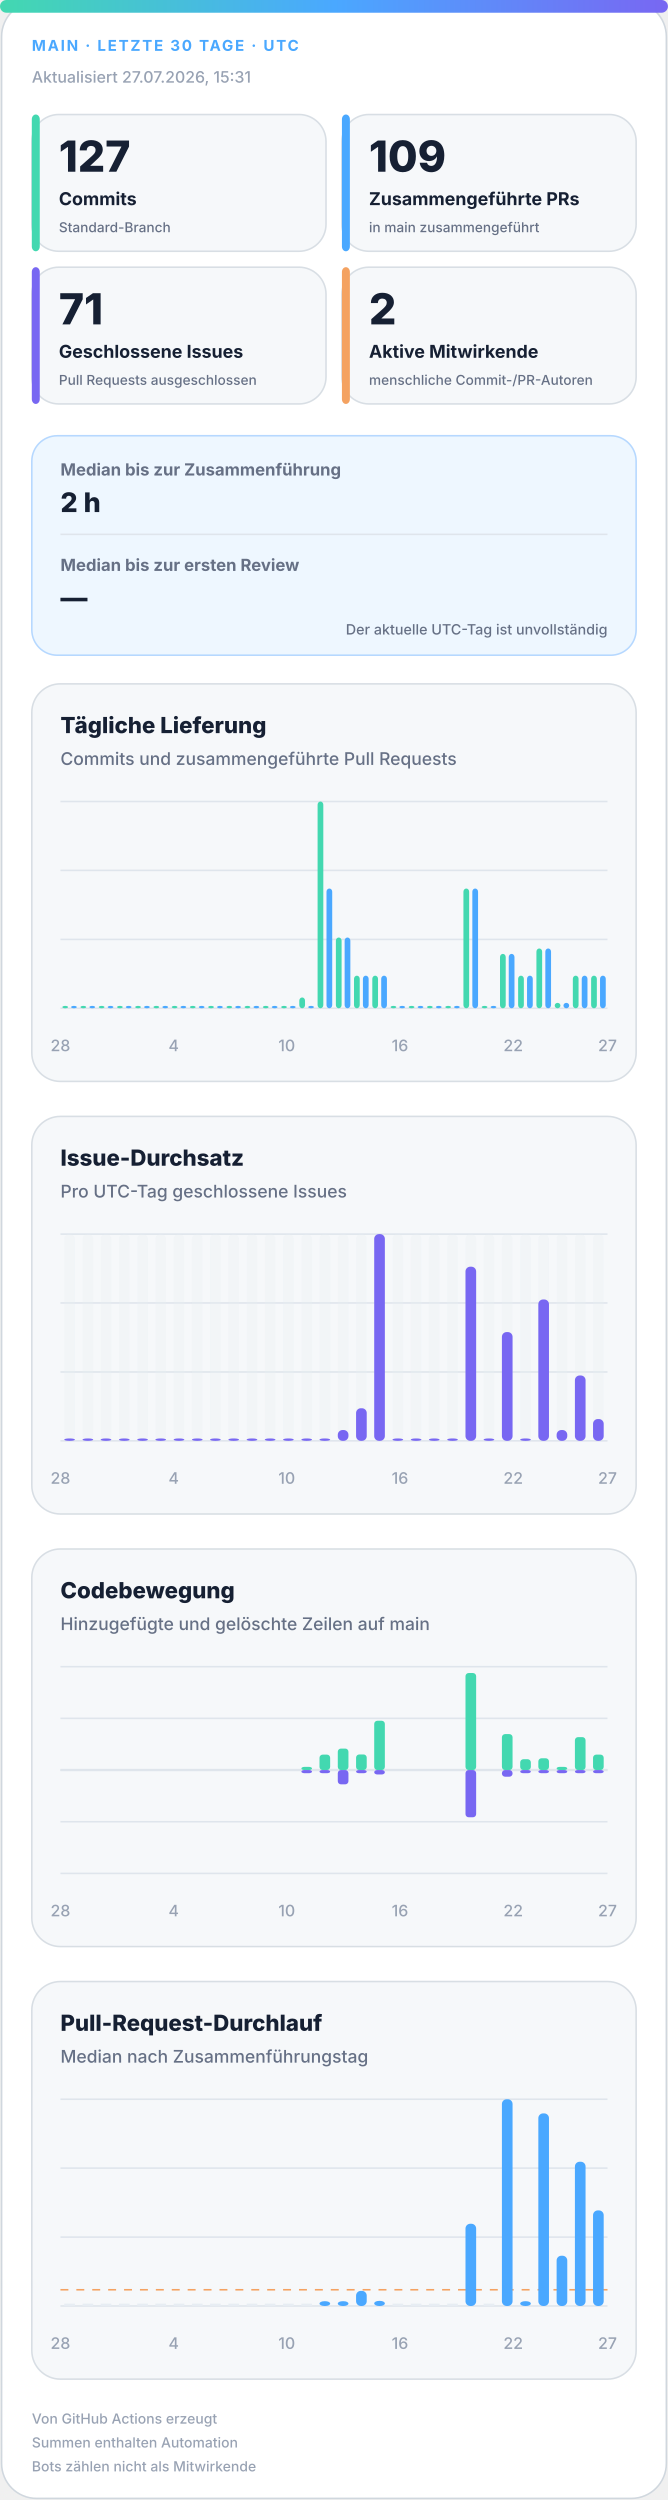
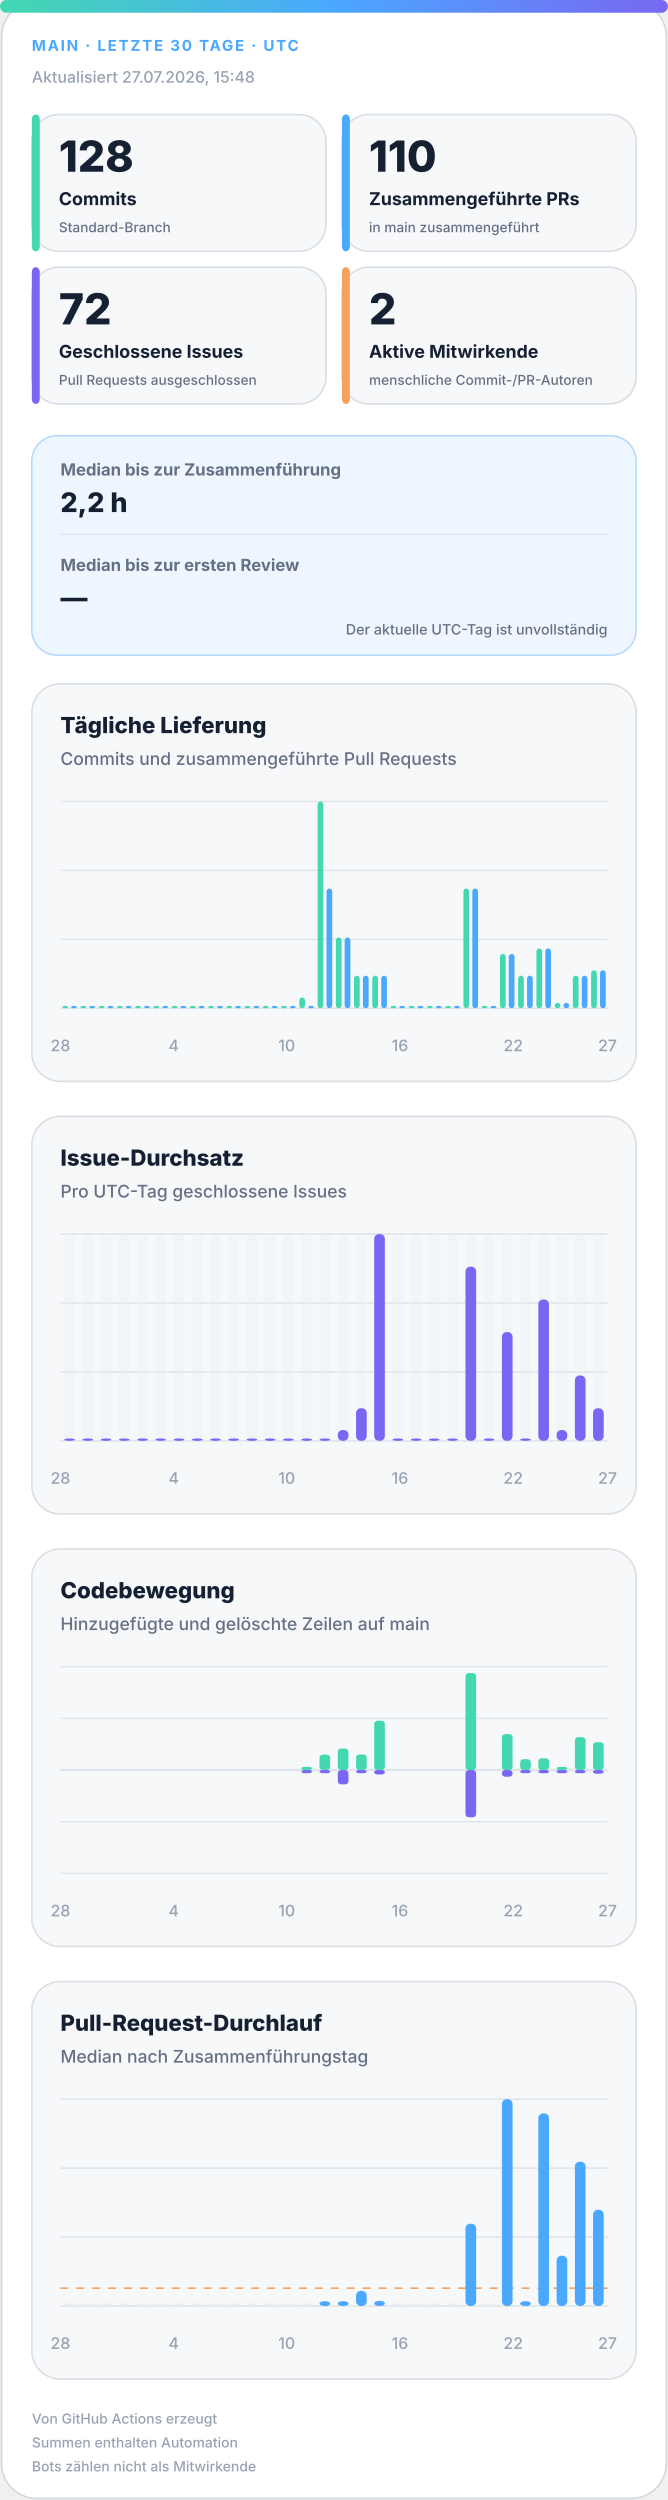
<svg xmlns="http://www.w3.org/2000/svg" width="420" height="1572" viewBox="0 0 420 1572" role="img" aria-labelledby="title desc">
  <defs>
    <linearGradient id="accent" x1="0" y1="0" x2="1" y2="0">
      <stop offset="0%" stop-color="#43d8b0" />
      <stop offset="50%" stop-color="#4aa8ff" />
      <stop offset="100%" stop-color="#7867f2" />
    </linearGradient>
    <linearGradient id="soft" x1="0" y1="0" x2="1" y2="1">
      <stop offset="0%" stop-color="#43d8b0" stop-opacity=".18" />
      <stop offset="100%" stop-color="#7867f2" stop-opacity=".12" />
    </linearGradient>
  </defs>
  <style>
.bg{fill:#fff;stroke:#d0d7de}.surface{fill:#f6f8fa;stroke:#d8dee4}.strong{fill:#eef7ff;stroke:#b6d8ff}.ink{fill:#162033}.muted{fill:#667085}.faint{fill:#98a2b3}.grid{stroke:#dfe5ec}.track{fill:#e7edf3}
.meta{font:750 11px -apple-system,BlinkMacSystemFont,"Segoe UI",sans-serif;letter-spacing:1.1px}.value{font:820 31px -apple-system,BlinkMacSystemFont,"Segoe UI",sans-serif}.label{font:720 13px -apple-system,BlinkMacSystemFont,"Segoe UI",sans-serif}.scope{font:520 10px -apple-system,BlinkMacSystemFont,"Segoe UI",sans-serif}.chart-title{font:760 14px -apple-system,BlinkMacSystemFont,"Segoe UI",sans-serif}.chart-subtitle{font:520 11px -apple-system,BlinkMacSystemFont,"Segoe UI",sans-serif}.small{font:540 10px -apple-system,BlinkMacSystemFont,"Segoe UI",sans-serif}.flow-value{font:780 17px -apple-system,BlinkMacSystemFont,"Segoe UI",sans-serif}
@media(prefers-color-scheme:dark){.bg{fill:#0d1117;stroke:#30363d}.surface{fill:#161b22;stroke:#30363d}.strong{fill:#10263a;stroke:#244d70}.ink{fill:#f0f6fc}.muted{fill:#a7b0bc}.faint{fill:#7d8590}.grid{stroke:#30363d}.track{fill:#27313d}}
</style>
  <rect class="bg" x="1" y="1" width="418" height="1570" rx="22" />
  <rect x="0" y="0" width="420" height="8" rx="4" fill="url(#accent)" />
  <text class="meta" x="20" y="32" fill="#4aa8ff" style="font-size:9.5px">MAIN · LETZTE 30 TAGE · UTC</text>
-   <text class="small faint" x="20" y="52">Aktualisiert 27.07.2026, 15:31</text>
+   <text class="small faint" x="20" y="52">Aktualisiert 27.07.2026, 15:48</text>
  <g>
    <rect class="surface" x="20" y="72" width="185" height="86" rx="17" />
    <rect x="20" y="72" width="5" height="86" rx="3" fill="#43d8b0" />
-     <text class="value ink" x="37" y="108" style="font-size:27px">127</text>
+     <text class="value ink" x="37" y="108" style="font-size:27px">128</text>
    <text class="label ink" x="37" y="129" style="font-size:11.2px">Commits</text>
    <text class="scope muted" x="37" y="146" style="font-size:8.6px">Standard-Branch</text>
  </g>
  <g>
    <rect class="surface" x="215" y="72" width="185" height="86" rx="17" />
    <rect x="215" y="72" width="5" height="86" rx="3" fill="#4aa8ff" />
-     <text class="value ink" x="232" y="108" style="font-size:27px">109</text>
+     <text class="value ink" x="232" y="108" style="font-size:27px">110</text>
    <text class="label ink" x="232" y="129" style="font-size:11.2px">Zusammengeführte PRs</text>
    <text class="scope muted" x="232" y="146" style="font-size:8.6px">in main zusammengeführt</text>
  </g>
  <g>
    <rect class="surface" x="20" y="168" width="185" height="86" rx="17" />
    <rect x="20" y="168" width="5" height="86" rx="3" fill="#7867f2" />
-     <text class="value ink" x="37" y="204" style="font-size:27px">71</text>
+     <text class="value ink" x="37" y="204" style="font-size:27px">72</text>
    <text class="label ink" x="37" y="225" style="font-size:11.2px">Geschlossene Issues</text>
    <text class="scope muted" x="37" y="242" style="font-size:8.6px">Pull Requests ausgeschlossen</text>
  </g>
  <g>
    <rect class="surface" x="215" y="168" width="185" height="86" rx="17" />
    <rect x="215" y="168" width="5" height="86" rx="3" fill="#f4a261" />
    <text class="value ink" x="232" y="204" style="font-size:27px">2</text>
    <text class="label ink" x="232" y="225" style="font-size:11.2px">Aktive Mitwirkende</text>
    <text class="scope muted" x="232" y="242" style="font-size:8.6px">menschliche Commit-/PR-Autoren</text>
  </g>
  <g>
    <rect class="strong" x="20" y="274" width="380" height="138" rx="16" fill="url(#soft)" />
    <text class="label muted" x="38" y="299" style="font-size:10.5px">Median bis zur Zusammenführung</text>
-     <text class="flow-value ink" x="38" y="322">2 h</text>
+     <text class="flow-value ink" x="38" y="322">2,2 h</text>
    <line class="grid" x1="38" y1="336" x2="382" y2="336" />
    <text class="label muted" x="38" y="359" style="font-size:10.5px">Median bis zur ersten Review</text>
    <text class="flow-value ink" x="38" y="382">—</text>
    <text class="scope muted" x="382" y="399" text-anchor="end" style="font-size:9px">Der aktuelle UTC-Tag ist unvollständig</text>
  </g>
  <g>
    <rect class="surface" x="20" y="430" width="380" height="250" rx="18" />
    <text class="chart-title ink" x="38" y="461">Tägliche Lieferung</text>
    <text class="chart-subtitle muted" x="38" y="481">Commits und zusammengeführte Pull Requests</text>
    <line class="grid" x1="38" y1="504.0" x2="382" y2="504.0" />
    <line class="grid" x1="38" y1="547.3" x2="382" y2="547.3" />
    <line class="grid" x1="38" y1="590.7" x2="382" y2="590.7" />
    <line class="grid" x1="38" y1="634.0" x2="382" y2="634.0" />
    <rect x="39.2" y="632.5" width="3.6" height="1.5" rx="2" fill="#43d8b0" />
    <rect x="44.7" y="632.5" width="3.6" height="1.5" rx="2" fill="#4aa8ff" />
    <rect x="50.6" y="632.5" width="3.6" height="1.5" rx="2" fill="#43d8b0" />
    <rect x="56.2" y="632.5" width="3.6" height="1.5" rx="2" fill="#4aa8ff" />
    <rect x="62.1" y="632.5" width="3.6" height="1.5" rx="2" fill="#43d8b0" />
    <rect x="67.7" y="632.5" width="3.6" height="1.5" rx="2" fill="#4aa8ff" />
    <rect x="73.6" y="632.5" width="3.6" height="1.5" rx="2" fill="#43d8b0" />
    <rect x="79.1" y="632.5" width="3.6" height="1.5" rx="2" fill="#4aa8ff" />
    <rect x="85.0" y="632.5" width="3.6" height="1.5" rx="2" fill="#43d8b0" />
    <rect x="90.6" y="632.5" width="3.6" height="1.5" rx="2" fill="#4aa8ff" />
    <rect x="96.5" y="632.5" width="3.6" height="1.5" rx="2" fill="#43d8b0" />
    <rect x="102.1" y="632.5" width="3.6" height="1.5" rx="2" fill="#4aa8ff" />
    <rect x="108.0" y="632.5" width="3.6" height="1.5" rx="2" fill="#43d8b0" />
    <rect x="113.5" y="632.5" width="3.6" height="1.5" rx="2" fill="#4aa8ff" />
    <rect x="119.4" y="632.5" width="3.6" height="1.5" rx="2" fill="#43d8b0" />
    <rect x="125.0" y="632.5" width="3.6" height="1.5" rx="2" fill="#4aa8ff" />
    <rect x="130.9" y="632.5" width="3.6" height="1.5" rx="2" fill="#43d8b0" />
    <rect x="136.5" y="632.5" width="3.6" height="1.5" rx="2" fill="#4aa8ff" />
    <rect x="142.4" y="632.5" width="3.6" height="1.5" rx="2" fill="#43d8b0" />
    <rect x="147.9" y="632.5" width="3.6" height="1.5" rx="2" fill="#4aa8ff" />
    <rect x="153.8" y="632.5" width="3.6" height="1.5" rx="2" fill="#43d8b0" />
    <rect x="159.4" y="632.5" width="3.6" height="1.5" rx="2" fill="#4aa8ff" />
    <rect x="165.3" y="632.5" width="3.6" height="1.5" rx="2" fill="#43d8b0" />
    <rect x="170.9" y="632.5" width="3.6" height="1.5" rx="2" fill="#4aa8ff" />
    <rect x="176.8" y="632.5" width="3.6" height="1.5" rx="2" fill="#43d8b0" />
    <rect x="182.3" y="632.5" width="3.6" height="1.5" rx="2" fill="#4aa8ff" />
    <rect x="188.2" y="627.2" width="3.6" height="6.8" rx="2" fill="#43d8b0" />
    <rect x="193.8" y="632.5" width="3.6" height="1.5" rx="2" fill="#4aa8ff" />
    <rect x="199.7" y="504.0" width="3.6" height="130.0" rx="2" fill="#43d8b0" />
    <rect x="205.3" y="558.7" width="3.6" height="75.3" rx="2" fill="#4aa8ff" />
    <rect x="211.2" y="589.5" width="3.6" height="44.5" rx="2" fill="#43d8b0" />
    <rect x="216.7" y="589.5" width="3.6" height="44.5" rx="2" fill="#4aa8ff" />
    <rect x="222.6" y="613.5" width="3.6" height="20.5" rx="2" fill="#43d8b0" />
    <rect x="228.2" y="613.5" width="3.6" height="20.5" rx="2" fill="#4aa8ff" />
    <rect x="234.1" y="613.5" width="3.6" height="20.5" rx="2" fill="#43d8b0" />
    <rect x="239.7" y="613.5" width="3.6" height="20.5" rx="2" fill="#4aa8ff" />
    <rect x="245.6" y="632.5" width="3.6" height="1.5" rx="2" fill="#43d8b0" />
    <rect x="251.1" y="632.5" width="3.6" height="1.5" rx="2" fill="#4aa8ff" />
    <rect x="257.0" y="632.5" width="3.6" height="1.5" rx="2" fill="#43d8b0" />
    <rect x="262.6" y="632.5" width="3.6" height="1.5" rx="2" fill="#4aa8ff" />
    <rect x="268.5" y="632.5" width="3.6" height="1.5" rx="2" fill="#43d8b0" />
    <rect x="274.1" y="632.5" width="3.6" height="1.5" rx="2" fill="#4aa8ff" />
    <rect x="280.0" y="632.5" width="3.6" height="1.5" rx="2" fill="#43d8b0" />
    <rect x="285.5" y="632.5" width="3.6" height="1.5" rx="2" fill="#4aa8ff" />
    <rect x="291.4" y="558.7" width="3.6" height="75.3" rx="2" fill="#43d8b0" />
    <rect x="297.0" y="558.7" width="3.6" height="75.3" rx="2" fill="#4aa8ff" />
    <rect x="302.9" y="632.5" width="3.6" height="1.5" rx="2" fill="#43d8b0" />
    <rect x="308.5" y="632.5" width="3.6" height="1.5" rx="2" fill="#4aa8ff" />
    <rect x="314.4" y="599.8" width="3.6" height="34.2" rx="2" fill="#43d8b0" />
    <rect x="319.9" y="599.8" width="3.6" height="34.2" rx="2" fill="#4aa8ff" />
    <rect x="325.8" y="613.5" width="3.6" height="20.5" rx="2" fill="#43d8b0" />
    <rect x="331.4" y="613.5" width="3.6" height="20.5" rx="2" fill="#4aa8ff" />
    <rect x="337.3" y="596.4" width="3.6" height="37.6" rx="2" fill="#43d8b0" />
    <rect x="342.9" y="596.4" width="3.6" height="37.6" rx="2" fill="#4aa8ff" />
    <rect x="348.8" y="630.6" width="3.6" height="3.4" rx="2" fill="#43d8b0" />
    <rect x="354.3" y="630.6" width="3.6" height="3.4" rx="2" fill="#4aa8ff" />
    <rect x="360.2" y="613.5" width="3.6" height="20.5" rx="2" fill="#43d8b0" />
    <rect x="365.8" y="613.5" width="3.6" height="20.5" rx="2" fill="#4aa8ff" />
-     <rect x="371.7" y="613.5" width="3.6" height="20.5" rx="2" fill="#43d8b0" />
-     <rect x="377.3" y="613.5" width="3.6" height="20.5" rx="2" fill="#4aa8ff" />
+     <rect x="371.7" y="610.1" width="3.6" height="23.9" rx="2" fill="#43d8b0" />
+     <rect x="377.3" y="610.1" width="3.6" height="23.9" rx="2" fill="#4aa8ff" />
    <text class="small faint" x="38.0" y="661" text-anchor="middle">28</text>
    <text class="small faint" x="109.2" y="661" text-anchor="middle">4</text>
    <text class="small faint" x="180.3" y="661" text-anchor="middle">10</text>
    <text class="small faint" x="251.5" y="661" text-anchor="middle">16</text>
    <text class="small faint" x="322.7" y="661" text-anchor="middle">22</text>
    <text class="small faint" x="382.0" y="661" text-anchor="middle">27</text>
  </g>
  <g>
    <rect class="surface" x="20" y="702" width="380" height="250" rx="18" />
    <text class="chart-title ink" x="38" y="733">Issue-Durchsatz</text>
    <text class="chart-subtitle muted" x="38" y="753">Pro UTC-Tag geschlossene Issues</text>
    <line class="grid" x1="38" y1="776.0" x2="382" y2="776.0" />
    <line class="grid" x1="38" y1="819.3" x2="382" y2="819.3" />
    <line class="grid" x1="38" y1="862.7" x2="382" y2="862.7" />
    <line class="grid" x1="38" y1="906.0" x2="382" y2="906.0" />
    <g>
      <rect class="track" x="40.4" y="776" width="6.7" height="130" rx="3" opacity=".3" />
      <rect x="40.4" y="904.5" width="6.7" height="1.5" rx="3" fill="#7867f2" />
    </g>
    <g>
      <rect class="track" x="51.9" y="776" width="6.7" height="130" rx="3" opacity=".3" />
      <rect x="51.9" y="904.5" width="6.7" height="1.5" rx="3" fill="#7867f2" />
    </g>
    <g>
      <rect class="track" x="63.3" y="776" width="6.7" height="130" rx="3" opacity=".3" />
      <rect x="63.3" y="904.5" width="6.7" height="1.5" rx="3" fill="#7867f2" />
    </g>
    <g>
      <rect class="track" x="74.8" y="776" width="6.7" height="130" rx="3" opacity=".3" />
      <rect x="74.8" y="904.5" width="6.7" height="1.5" rx="3" fill="#7867f2" />
    </g>
    <g>
      <rect class="track" x="86.3" y="776" width="6.7" height="130" rx="3" opacity=".3" />
      <rect x="86.3" y="904.5" width="6.7" height="1.5" rx="3" fill="#7867f2" />
    </g>
    <g>
      <rect class="track" x="97.7" y="776" width="6.7" height="130" rx="3" opacity=".3" />
      <rect x="97.7" y="904.5" width="6.7" height="1.5" rx="3" fill="#7867f2" />
    </g>
    <g>
      <rect class="track" x="109.2" y="776" width="6.7" height="130" rx="3" opacity=".3" />
      <rect x="109.2" y="904.5" width="6.7" height="1.5" rx="3" fill="#7867f2" />
    </g>
    <g>
      <rect class="track" x="120.7" y="776" width="6.7" height="130" rx="3" opacity=".3" />
      <rect x="120.7" y="904.5" width="6.7" height="1.5" rx="3" fill="#7867f2" />
    </g>
    <g>
      <rect class="track" x="132.1" y="776" width="6.7" height="130" rx="3" opacity=".3" />
      <rect x="132.1" y="904.5" width="6.7" height="1.5" rx="3" fill="#7867f2" />
    </g>
    <g>
      <rect class="track" x="143.6" y="776" width="6.7" height="130" rx="3" opacity=".3" />
      <rect x="143.6" y="904.5" width="6.7" height="1.5" rx="3" fill="#7867f2" />
    </g>
    <g>
      <rect class="track" x="155.1" y="776" width="6.7" height="130" rx="3" opacity=".3" />
      <rect x="155.1" y="904.5" width="6.7" height="1.5" rx="3" fill="#7867f2" />
    </g>
    <g>
      <rect class="track" x="166.5" y="776" width="6.7" height="130" rx="3" opacity=".3" />
      <rect x="166.5" y="904.5" width="6.7" height="1.5" rx="3" fill="#7867f2" />
    </g>
    <g>
      <rect class="track" x="178.0" y="776" width="6.7" height="130" rx="3" opacity=".3" />
      <rect x="178.0" y="904.5" width="6.7" height="1.5" rx="3" fill="#7867f2" />
    </g>
    <g>
      <rect class="track" x="189.5" y="776" width="6.7" height="130" rx="3" opacity=".3" />
      <rect x="189.5" y="904.5" width="6.7" height="1.5" rx="3" fill="#7867f2" />
    </g>
    <g>
      <rect class="track" x="200.9" y="776" width="6.7" height="130" rx="3" opacity=".3" />
      <rect x="200.9" y="904.5" width="6.7" height="1.5" rx="3" fill="#7867f2" />
    </g>
    <g>
      <rect class="track" x="212.4" y="776" width="6.7" height="130" rx="3" opacity=".3" />
      <rect x="212.4" y="899.2" width="6.7" height="6.8" rx="3" fill="#7867f2" />
    </g>
    <g>
      <rect class="track" x="223.9" y="776" width="6.7" height="130" rx="3" opacity=".3" />
      <rect x="223.9" y="885.5" width="6.7" height="20.5" rx="3" fill="#7867f2" />
    </g>
    <g>
      <rect class="track" x="235.3" y="776" width="6.7" height="130" rx="3" opacity=".3" />
      <rect x="235.3" y="776.0" width="6.7" height="130.0" rx="3" fill="#7867f2" />
    </g>
    <g>
      <rect class="track" x="246.8" y="776" width="6.7" height="130" rx="3" opacity=".3" />
      <rect x="246.8" y="904.5" width="6.7" height="1.5" rx="3" fill="#7867f2" />
    </g>
    <g>
      <rect class="track" x="258.3" y="776" width="6.7" height="130" rx="3" opacity=".3" />
      <rect x="258.3" y="904.5" width="6.7" height="1.5" rx="3" fill="#7867f2" />
    </g>
    <g>
      <rect class="track" x="269.7" y="776" width="6.7" height="130" rx="3" opacity=".3" />
      <rect x="269.7" y="904.5" width="6.7" height="1.5" rx="3" fill="#7867f2" />
    </g>
    <g>
      <rect class="track" x="281.2" y="776" width="6.7" height="130" rx="3" opacity=".3" />
      <rect x="281.2" y="904.5" width="6.7" height="1.5" rx="3" fill="#7867f2" />
    </g>
    <g>
      <rect class="track" x="292.7" y="776" width="6.7" height="130" rx="3" opacity=".3" />
      <rect x="292.7" y="796.5" width="6.7" height="109.5" rx="3" fill="#7867f2" />
    </g>
    <g>
      <rect class="track" x="304.1" y="776" width="6.7" height="130" rx="3" opacity=".3" />
      <rect x="304.1" y="904.5" width="6.7" height="1.5" rx="3" fill="#7867f2" />
    </g>
    <g>
      <rect class="track" x="315.6" y="776" width="6.7" height="130" rx="3" opacity=".3" />
      <rect x="315.6" y="837.6" width="6.7" height="68.4" rx="3" fill="#7867f2" />
    </g>
    <g>
      <rect class="track" x="327.1" y="776" width="6.7" height="130" rx="3" opacity=".3" />
      <rect x="327.1" y="904.5" width="6.7" height="1.5" rx="3" fill="#7867f2" />
    </g>
    <g>
      <rect class="track" x="338.5" y="776" width="6.7" height="130" rx="3" opacity=".3" />
      <rect x="338.5" y="817.1" width="6.7" height="88.9" rx="3" fill="#7867f2" />
    </g>
    <g>
      <rect class="track" x="350.0" y="776" width="6.7" height="130" rx="3" opacity=".3" />
      <rect x="350.0" y="899.2" width="6.7" height="6.8" rx="3" fill="#7867f2" />
    </g>
    <g>
      <rect class="track" x="361.5" y="776" width="6.7" height="130" rx="3" opacity=".3" />
      <rect x="361.5" y="864.9" width="6.7" height="41.1" rx="3" fill="#7867f2" />
    </g>
    <g>
      <rect class="track" x="372.9" y="776" width="6.7" height="130" rx="3" opacity=".3" />
-       <rect x="372.9" y="892.3" width="6.7" height="13.7" rx="3" fill="#7867f2" />
+       <rect x="372.9" y="885.5" width="6.7" height="20.5" rx="3" fill="#7867f2" />
    </g>
    <text class="small faint" x="38.0" y="933" text-anchor="middle">28</text>
    <text class="small faint" x="109.2" y="933" text-anchor="middle">4</text>
    <text class="small faint" x="180.3" y="933" text-anchor="middle">10</text>
    <text class="small faint" x="251.5" y="933" text-anchor="middle">16</text>
    <text class="small faint" x="322.7" y="933" text-anchor="middle">22</text>
    <text class="small faint" x="382.0" y="933" text-anchor="middle">27</text>
  </g>
  <g>
    <rect class="surface" x="20" y="974" width="380" height="250" rx="18" />
    <text class="chart-title ink" x="38" y="1005">Codebewegung</text>
    <text class="chart-subtitle muted" x="38" y="1025">Hinzugefügte und gelöschte Zeilen auf main</text>
    <line class="grid" x1="38" y1="1048.0" x2="382" y2="1048.0" />
    <line class="grid" x1="38" y1="1080.5" x2="382" y2="1080.5" />
    <line class="grid" x1="38" y1="1113.0" x2="382" y2="1113.0" />
    <line class="grid" x1="38" y1="1145.5" x2="382" y2="1145.5" />
    <line class="grid" x1="38" y1="1178.0" x2="382" y2="1178.0" />
    <line class="grid" x1="38" y1="1113" x2="382" y2="1113" stroke-width="1.5" />
    <rect x="40.4" y="1113.0" width="6.7" height="0.0" rx="2" fill="#43d8b0" />
    <rect x="40.4" y="1113" width="6.7" height="0.0" rx="2" fill="#7867f2" />
    <rect x="51.9" y="1113.0" width="6.7" height="0.0" rx="2" fill="#43d8b0" />
    <rect x="51.9" y="1113" width="6.7" height="0.0" rx="2" fill="#7867f2" />
    <rect x="63.3" y="1113.0" width="6.7" height="0.0" rx="2" fill="#43d8b0" />
    <rect x="63.3" y="1113" width="6.7" height="0.0" rx="2" fill="#7867f2" />
    <rect x="74.8" y="1113.0" width="6.7" height="0.0" rx="2" fill="#43d8b0" />
    <rect x="74.8" y="1113" width="6.7" height="0.0" rx="2" fill="#7867f2" />
    <rect x="86.3" y="1113.0" width="6.7" height="0.0" rx="2" fill="#43d8b0" />
    <rect x="86.3" y="1113" width="6.7" height="0.0" rx="2" fill="#7867f2" />
    <rect x="97.7" y="1113.0" width="6.7" height="0.0" rx="2" fill="#43d8b0" />
    <rect x="97.7" y="1113" width="6.7" height="0.0" rx="2" fill="#7867f2" />
    <rect x="109.2" y="1113.0" width="6.7" height="0.0" rx="2" fill="#43d8b0" />
    <rect x="109.2" y="1113" width="6.7" height="0.0" rx="2" fill="#7867f2" />
    <rect x="120.7" y="1113.0" width="6.7" height="0.0" rx="2" fill="#43d8b0" />
    <rect x="120.7" y="1113" width="6.7" height="0.0" rx="2" fill="#7867f2" />
    <rect x="132.1" y="1113.0" width="6.7" height="0.0" rx="2" fill="#43d8b0" />
    <rect x="132.1" y="1113" width="6.7" height="0.0" rx="2" fill="#7867f2" />
    <rect x="143.6" y="1113.0" width="6.7" height="0.0" rx="2" fill="#43d8b0" />
    <rect x="143.6" y="1113" width="6.7" height="0.0" rx="2" fill="#7867f2" />
    <rect x="155.1" y="1113.0" width="6.7" height="0.0" rx="2" fill="#43d8b0" />
    <rect x="155.1" y="1113" width="6.7" height="0.0" rx="2" fill="#7867f2" />
    <rect x="166.5" y="1113.0" width="6.7" height="0.0" rx="2" fill="#43d8b0" />
    <rect x="166.5" y="1113" width="6.7" height="0.0" rx="2" fill="#7867f2" />
    <rect x="178.0" y="1113.0" width="6.7" height="0.0" rx="2" fill="#43d8b0" />
    <rect x="178.0" y="1113" width="6.7" height="0.0" rx="2" fill="#7867f2" />
    <rect x="189.5" y="1111.0" width="6.7" height="2.0" rx="2" fill="#43d8b0" />
    <rect x="189.5" y="1113" width="6.7" height="2.0" rx="2" fill="#7867f2" />
    <rect x="200.9" y="1103.3" width="6.7" height="9.7" rx="2" fill="#43d8b0" />
    <rect x="200.9" y="1113" width="6.7" height="2.0" rx="2" fill="#7867f2" />
    <rect x="212.4" y="1099.5" width="6.7" height="13.5" rx="2" fill="#43d8b0" />
    <rect x="212.4" y="1113" width="6.7" height="9.0" rx="2" fill="#7867f2" />
    <rect x="223.9" y="1103.2" width="6.7" height="9.8" rx="2" fill="#43d8b0" />
    <rect x="223.9" y="1113" width="6.7" height="2.0" rx="2" fill="#7867f2" />
    <rect x="235.3" y="1082.0" width="6.7" height="31.0" rx="2" fill="#43d8b0" />
    <rect x="235.3" y="1113" width="6.7" height="2.8" rx="2" fill="#7867f2" />
    <rect x="246.8" y="1113.0" width="6.7" height="0.0" rx="2" fill="#43d8b0" />
    <rect x="246.8" y="1113" width="6.7" height="0.0" rx="2" fill="#7867f2" />
    <rect x="258.3" y="1113.0" width="6.7" height="0.0" rx="2" fill="#43d8b0" />
    <rect x="258.3" y="1113" width="6.7" height="0.0" rx="2" fill="#7867f2" />
    <rect x="269.7" y="1113.0" width="6.7" height="0.0" rx="2" fill="#43d8b0" />
    <rect x="269.7" y="1113" width="6.7" height="0.0" rx="2" fill="#7867f2" />
    <rect x="281.2" y="1113.0" width="6.7" height="0.0" rx="2" fill="#43d8b0" />
    <rect x="281.2" y="1113" width="6.7" height="0.0" rx="2" fill="#7867f2" />
    <rect x="292.7" y="1052.0" width="6.7" height="61.0" rx="2" fill="#43d8b0" />
    <rect x="292.7" y="1113" width="6.7" height="29.7" rx="2" fill="#7867f2" />
    <rect x="304.1" y="1113.0" width="6.7" height="0.0" rx="2" fill="#43d8b0" />
    <rect x="304.1" y="1113" width="6.7" height="0.0" rx="2" fill="#7867f2" />
    <rect x="315.6" y="1090.4" width="6.7" height="22.6" rx="2" fill="#43d8b0" />
    <rect x="315.6" y="1113" width="6.7" height="4.2" rx="2" fill="#7867f2" />
    <rect x="327.1" y="1106.2" width="6.7" height="6.8" rx="2" fill="#43d8b0" />
    <rect x="327.1" y="1113" width="6.7" height="2.0" rx="2" fill="#7867f2" />
    <rect x="338.5" y="1105.6" width="6.7" height="7.4" rx="2" fill="#43d8b0" />
    <rect x="338.5" y="1113" width="6.7" height="2.0" rx="2" fill="#7867f2" />
    <rect x="350.0" y="1111.0" width="6.7" height="2.0" rx="2" fill="#43d8b0" />
    <rect x="350.0" y="1113" width="6.7" height="2.0" rx="2" fill="#7867f2" />
    <rect x="361.5" y="1092.3" width="6.7" height="20.7" rx="2" fill="#43d8b0" />
    <rect x="361.5" y="1113" width="6.7" height="2.0" rx="2" fill="#7867f2" />
-     <rect x="372.9" y="1103.3" width="6.7" height="9.7" rx="2" fill="#43d8b0" />
-     <rect x="372.9" y="1113" width="6.7" height="2.0" rx="2" fill="#7867f2" />
+     <rect x="372.9" y="1095.5" width="6.7" height="17.5" rx="2" fill="#43d8b0" />
+     <rect x="372.9" y="1113" width="6.7" height="2.3" rx="2" fill="#7867f2" />
    <text class="small faint" x="38.0" y="1205" text-anchor="middle">28</text>
    <text class="small faint" x="109.2" y="1205" text-anchor="middle">4</text>
    <text class="small faint" x="180.3" y="1205" text-anchor="middle">10</text>
    <text class="small faint" x="251.5" y="1205" text-anchor="middle">16</text>
    <text class="small faint" x="322.7" y="1205" text-anchor="middle">22</text>
    <text class="small faint" x="382.0" y="1205" text-anchor="middle">27</text>
  </g>
  <g>
    <rect class="surface" x="20" y="1246" width="380" height="250" rx="18" />
    <text class="chart-title ink" x="38" y="1277">Pull-Request-Durchlauf</text>
    <text class="chart-subtitle muted" x="38" y="1297">Median nach Zusammenführungstag</text>
    <line class="grid" x1="38" y1="1320.0" x2="382" y2="1320.0" />
    <line class="grid" x1="38" y1="1363.3" x2="382" y2="1363.3" />
    <line class="grid" x1="38" y1="1406.7" x2="382" y2="1406.7" />
    <line class="grid" x1="38" y1="1450.0" x2="382" y2="1450.0" />
-     <line x1="38" y1="1439.8" x2="382" y2="1439.8" stroke="#f4a261" stroke-dasharray="5 5" />
+     <line x1="38" y1="1438.8" x2="382" y2="1438.8" stroke="#f4a261" stroke-dasharray="5 5" />
    <rect class="track" x="40.4" y="1448.5" width="6.7" height="1.5" />
    <rect class="track" x="51.9" y="1448.5" width="6.7" height="1.5" />
    <rect class="track" x="63.3" y="1448.5" width="6.7" height="1.5" />
    <rect class="track" x="74.8" y="1448.5" width="6.7" height="1.5" />
    <rect class="track" x="86.3" y="1448.5" width="6.7" height="1.5" />
    <rect class="track" x="97.7" y="1448.5" width="6.7" height="1.5" />
    <rect class="track" x="109.2" y="1448.5" width="6.7" height="1.5" />
    <rect class="track" x="120.7" y="1448.5" width="6.7" height="1.5" />
    <rect class="track" x="132.1" y="1448.5" width="6.7" height="1.5" />
    <rect class="track" x="143.6" y="1448.5" width="6.7" height="1.5" />
    <rect class="track" x="155.1" y="1448.5" width="6.7" height="1.5" />
    <rect class="track" x="166.5" y="1448.5" width="6.7" height="1.5" />
    <rect class="track" x="178.0" y="1448.5" width="6.7" height="1.5" />
    <rect class="track" x="189.5" y="1448.5" width="6.7" height="1.5" />
    <rect x="200.9" y="1447.0" width="6.7" height="3.0" rx="3" fill="#4aa8ff" />
    <rect x="212.4" y="1447.0" width="6.7" height="3.0" rx="3" fill="#4aa8ff" />
    <rect x="223.9" y="1440.5" width="6.7" height="9.5" rx="3" fill="#4aa8ff" />
    <rect x="235.3" y="1446.8" width="6.7" height="3.2" rx="3" fill="#4aa8ff" />
    <rect class="track" x="246.8" y="1448.5" width="6.7" height="1.5" />
    <rect class="track" x="258.3" y="1448.5" width="6.7" height="1.5" />
    <rect class="track" x="269.7" y="1448.5" width="6.7" height="1.5" />
    <rect class="track" x="281.2" y="1448.5" width="6.7" height="1.5" />
    <rect x="292.7" y="1398.3" width="6.7" height="51.7" rx="3" fill="#4aa8ff" />
    <rect class="track" x="304.1" y="1448.5" width="6.7" height="1.5" />
    <rect x="315.6" y="1320.0" width="6.7" height="130.0" rx="3" fill="#4aa8ff" />
    <rect x="327.1" y="1447.0" width="6.7" height="3.0" rx="3" fill="#4aa8ff" />
    <rect x="338.5" y="1328.9" width="6.7" height="121.1" rx="3" fill="#4aa8ff" />
    <rect x="350.0" y="1418.4" width="6.7" height="31.6" rx="3" fill="#4aa8ff" />
    <rect x="361.5" y="1359.3" width="6.7" height="90.7" rx="3" fill="#4aa8ff" />
-     <rect x="372.9" y="1389.9" width="6.7" height="60.1" rx="3" fill="#4aa8ff" />
+     <rect x="372.9" y="1389.5" width="6.7" height="60.5" rx="3" fill="#4aa8ff" />
    <text class="small faint" x="38.0" y="1477" text-anchor="middle">28</text>
    <text class="small faint" x="109.2" y="1477" text-anchor="middle">4</text>
    <text class="small faint" x="180.3" y="1477" text-anchor="middle">10</text>
    <text class="small faint" x="251.5" y="1477" text-anchor="middle">16</text>
    <text class="small faint" x="322.7" y="1477" text-anchor="middle">22</text>
    <text class="small faint" x="382.0" y="1477" text-anchor="middle">27</text>
  </g>
  <text class="small faint" x="20" y="1524" style="font-size:8.8px">Von GitHub Actions erzeugt</text>
  <text class="small faint" x="20" y="1539" style="font-size:8.8px">Summen enthalten Automation</text>
  <text class="small faint" x="20" y="1554" style="font-size:8.8px">Bots zählen nicht als Mitwirkende</text>
</svg>
